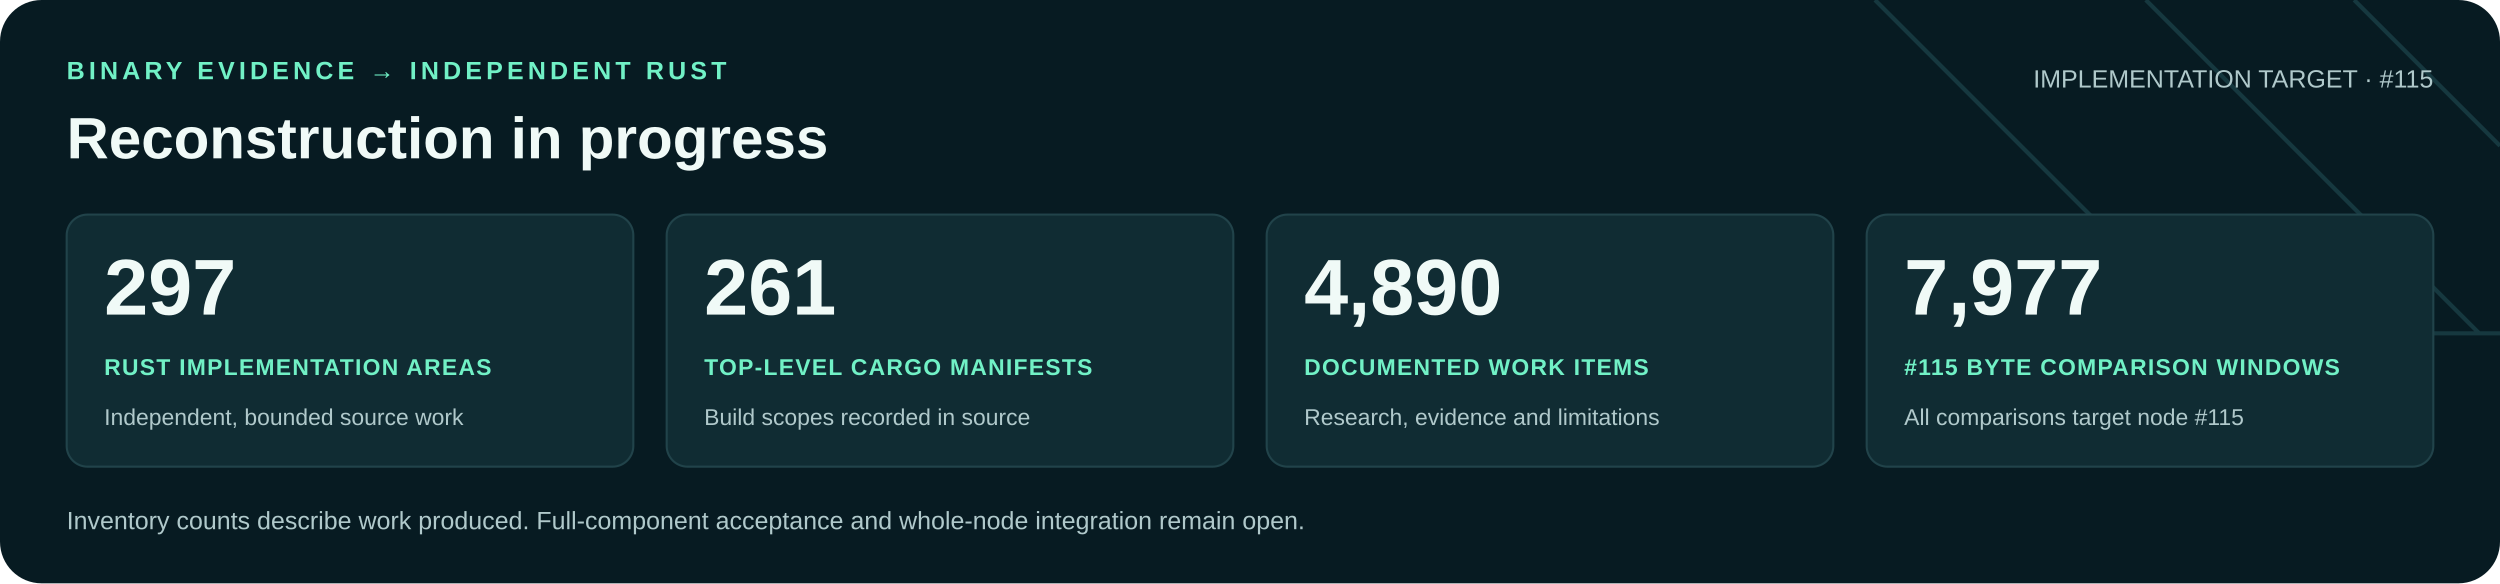
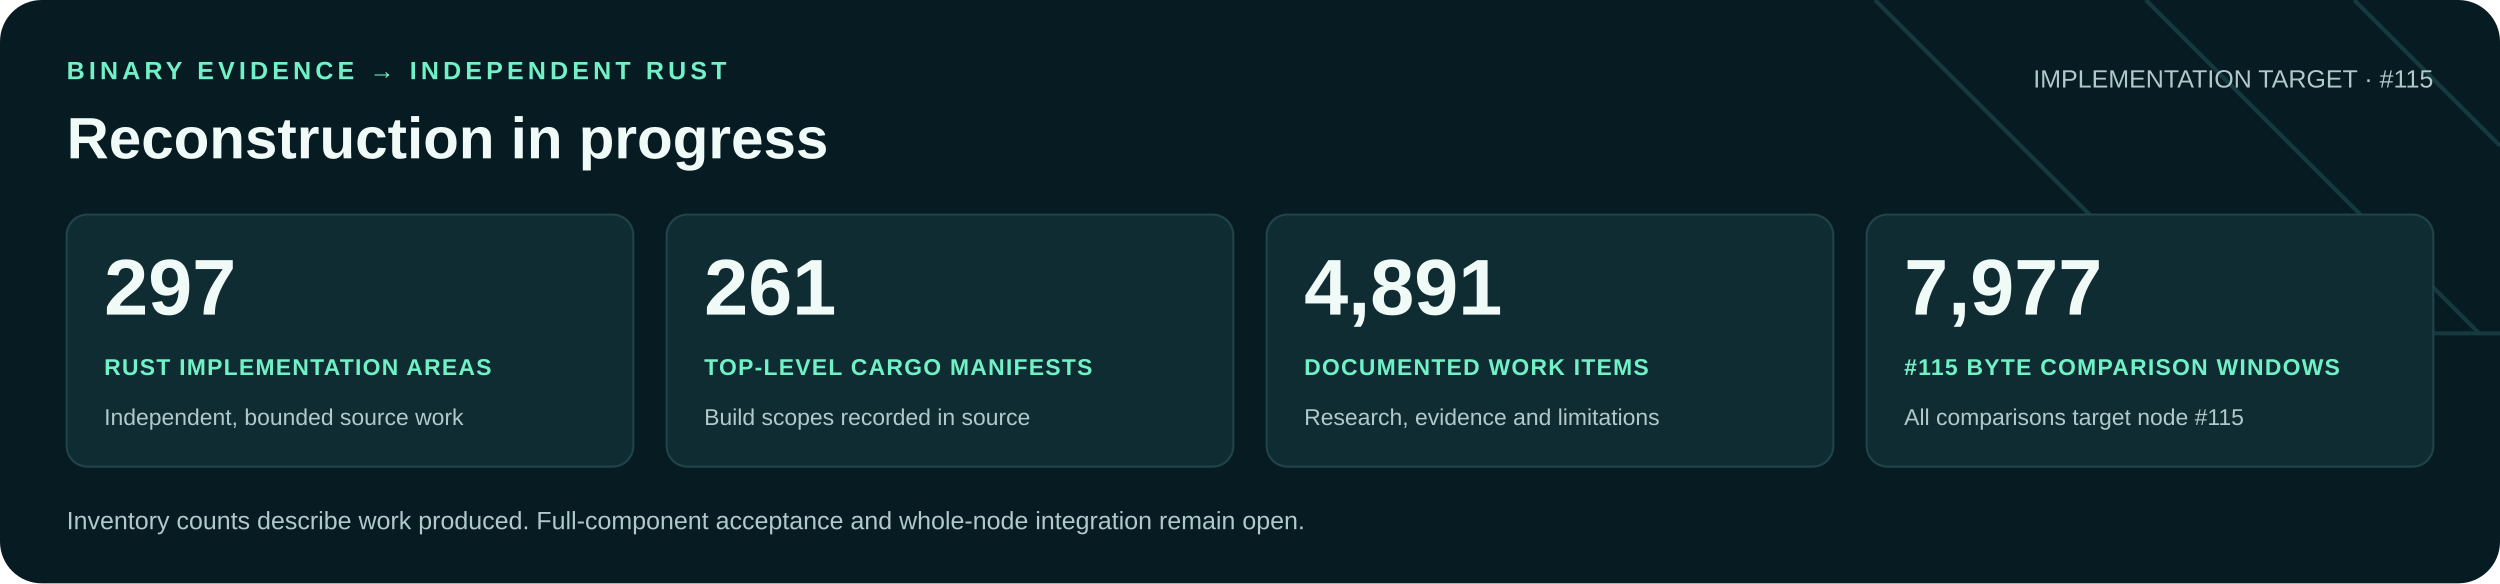
<svg xmlns="http://www.w3.org/2000/svg" width="1200" height="280" viewBox="0 0 1200 280" role="img" aria-labelledby="title desc">
  <rect width="1200" height="280" rx="20" fill="#071b22" />
  <path d="M900 0 1060 160H1200M1030 0 1190 160M1130 0 1200 70" fill="none" stroke="#16383f" stroke-width="2" />
  <g font-family="Arial, Helvetica, sans-serif">
    <text x="32" y="38" fill="#71f1c6" font-size="12" font-weight="700" letter-spacing="2">BINARY EVIDENCE → INDEPENDENT RUST</text>
    <text x="32" y="76" fill="#f0faf7" font-size="28" font-weight="700">Reconstruction in progress</text>
    <text x="1168" y="42" text-anchor="end" fill="#b0c9cb" font-size="12">IMPLEMENTATION TARGET · #115</text>
    <rect x="32" y="103" width="272" height="121" rx="10" fill="#102c33" stroke="#21434a" />
    <text x="50" y="151" fill="#f0faf7" font-size="38" font-weight="700">297</text>
    <text x="50" y="180" fill="#71f1c6" font-size="11" font-weight="700" letter-spacing=".6">RUST IMPLEMENTATION AREAS</text>
    <text x="50" y="204" fill="#b0c9cb" font-size="11">Independent, bounded source work</text>
    <rect x="320" y="103" width="272" height="121" rx="10" fill="#102c33" stroke="#21434a" />
    <text x="338" y="151" fill="#f0faf7" font-size="38" font-weight="700">261</text>
    <text x="338" y="180" fill="#71f1c6" font-size="11" font-weight="700" letter-spacing=".6">TOP-LEVEL CARGO MANIFESTS</text>
    <text x="338" y="204" fill="#b0c9cb" font-size="11">Build scopes recorded in source</text>
    <rect x="608" y="103" width="272" height="121" rx="10" fill="#102c33" stroke="#21434a" />
-     <text x="626" y="151" fill="#f0faf7" font-size="38" font-weight="700">4,890</text>
+     <text x="626" y="151" fill="#f0faf7" font-size="38" font-weight="700">4,891</text>
    <text x="626" y="180" fill="#71f1c6" font-size="11" font-weight="700" letter-spacing=".6">DOCUMENTED WORK ITEMS</text>
    <text x="626" y="204" fill="#b0c9cb" font-size="11">Research, evidence and limitations</text>
    <rect x="896" y="103" width="272" height="121" rx="10" fill="#102c33" stroke="#21434a" />
    <text x="914" y="151" fill="#f0faf7" font-size="38" font-weight="700">7,977</text>
    <text x="914" y="180" fill="#71f1c6" font-size="11" font-weight="700" letter-spacing=".6">#115 BYTE COMPARISON WINDOWS</text>
    <text x="914" y="204" fill="#b0c9cb" font-size="11">All comparisons target node #115</text>
    <text x="32" y="254" fill="#b0c9cb" font-size="12">Inventory counts describe work produced. Full-component acceptance and whole-node integration remain open.</text>
  </g>
</svg>
